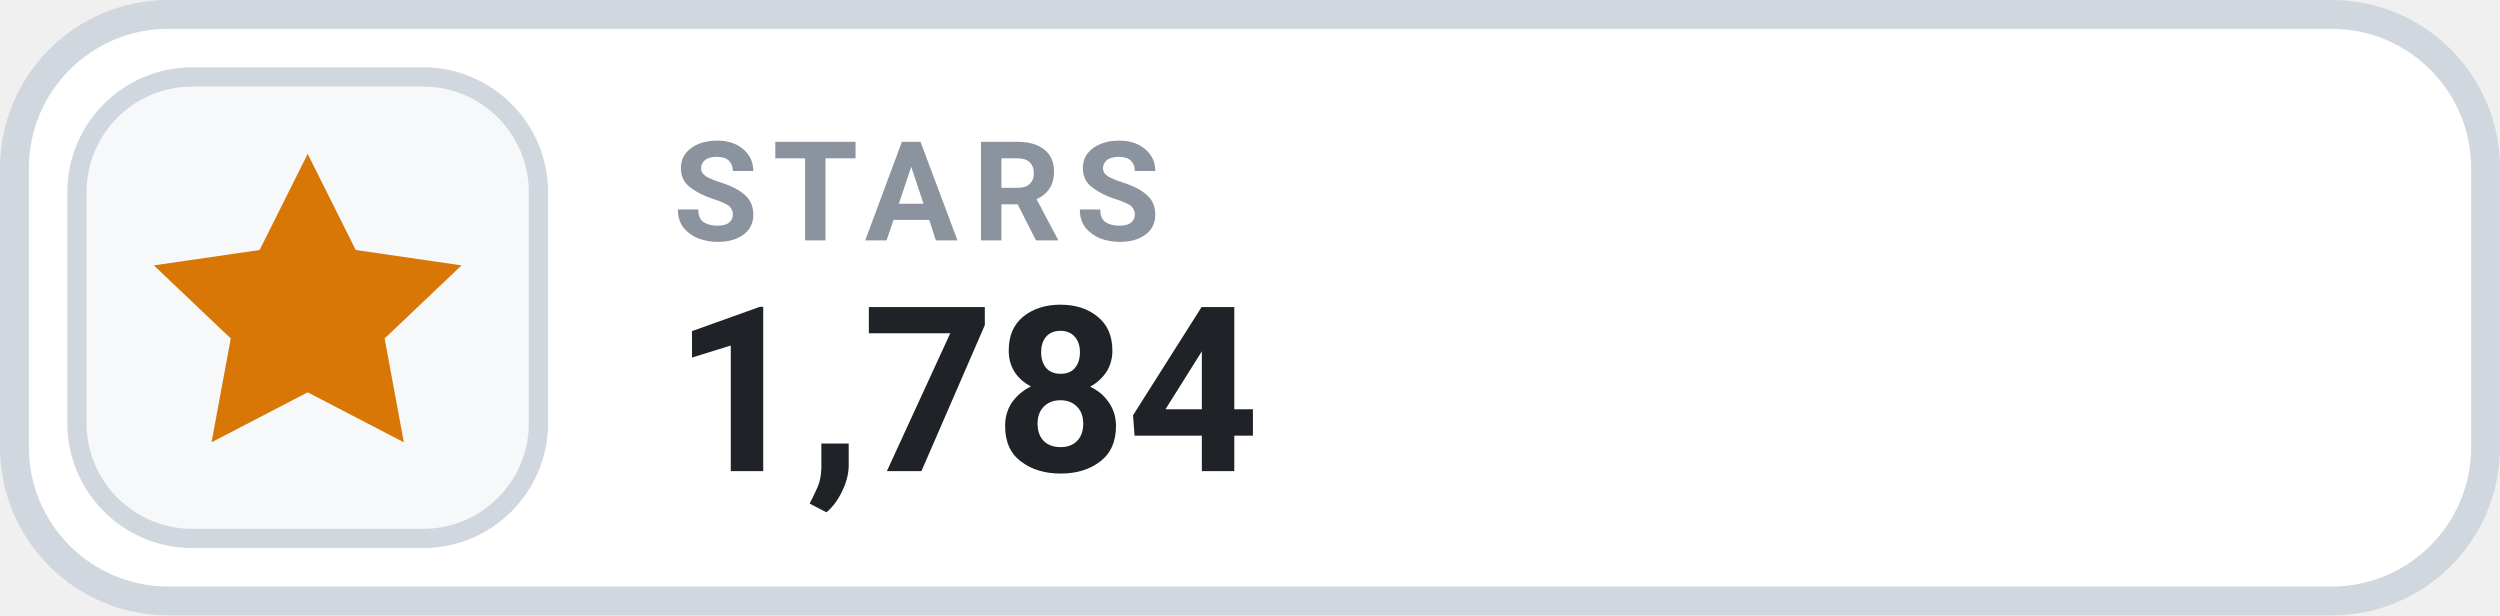
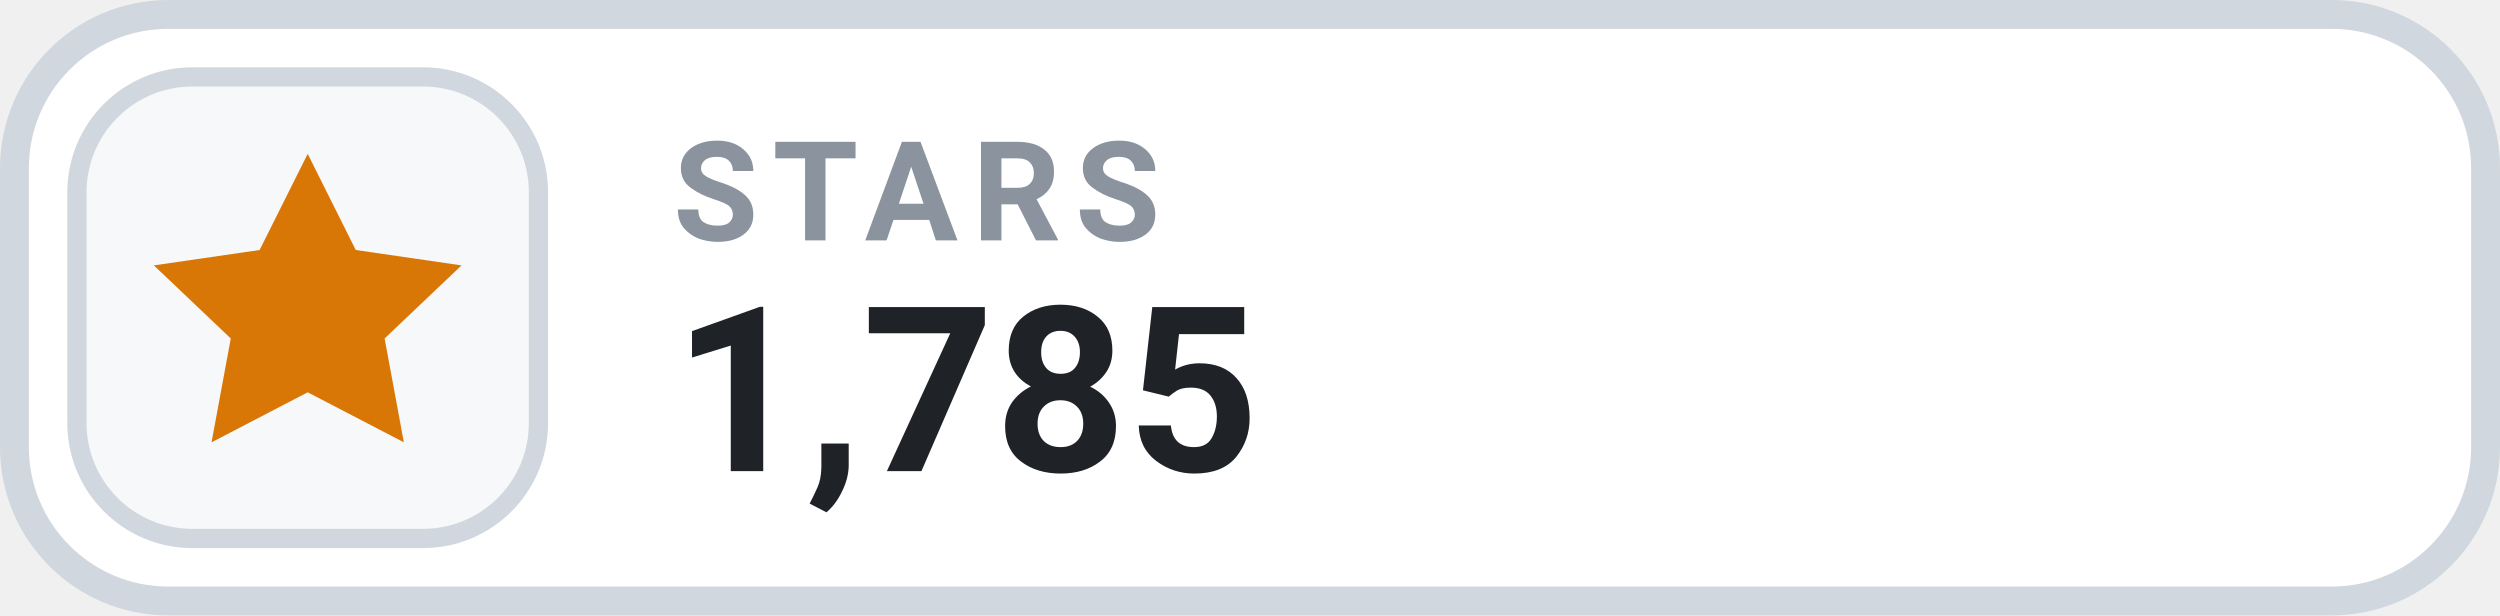
- <svg xmlns="http://www.w3.org/2000/svg" width="130" height="32" viewBox="0 0 130 32" role="img" aria-label="STARS 1,784">
+ <svg xmlns="http://www.w3.org/2000/svg" width="130" height="32" viewBox="0 0 130 32" role="img" aria-label="STARS 1,785">
  <rect x=".75" y=".75" width="128.5" height="30.5" rx="8" fill="#FFFFFF" stroke="#D0D7DE" stroke-width="1.5" />
  <rect x="4" y="4" width="24" height="24" rx="6" fill="#F6F8FA" stroke="#D0D7DE" stroke-width="1" />
  <g transform="translate(16 16)" style="color:#D97706;">
    <path d="M0 -8 l2.5 5 5.5 .8 -4 3.8 1 5.4 -5 -2.6 -5 2.6 1 -5.4 -4 -3.8 5.5 -.8 Z" fill="currentColor" />
  </g>
  <text x="35" y="12.5" fill="#8B949E" font-family="-apple-system,BlinkMacSystemFont,'Segoe UI',Roboto,Helvetica,Arial,sans-serif" font-size="7.2" font-weight="700" letter-spacing=".75">STARS</text>
-   <text x="35" y="24.5" fill="#1F2328" font-family="-apple-system,BlinkMacSystemFont,'Segoe UI',Roboto,Helvetica,Arial,sans-serif" font-size="12" font-weight="700">1,784</text>
+   <text x="35" y="24.5" fill="#1F2328" font-family="-apple-system,BlinkMacSystemFont,'Segoe UI',Roboto,Helvetica,Arial,sans-serif" font-size="12" font-weight="700">1,785</text>
</svg>
